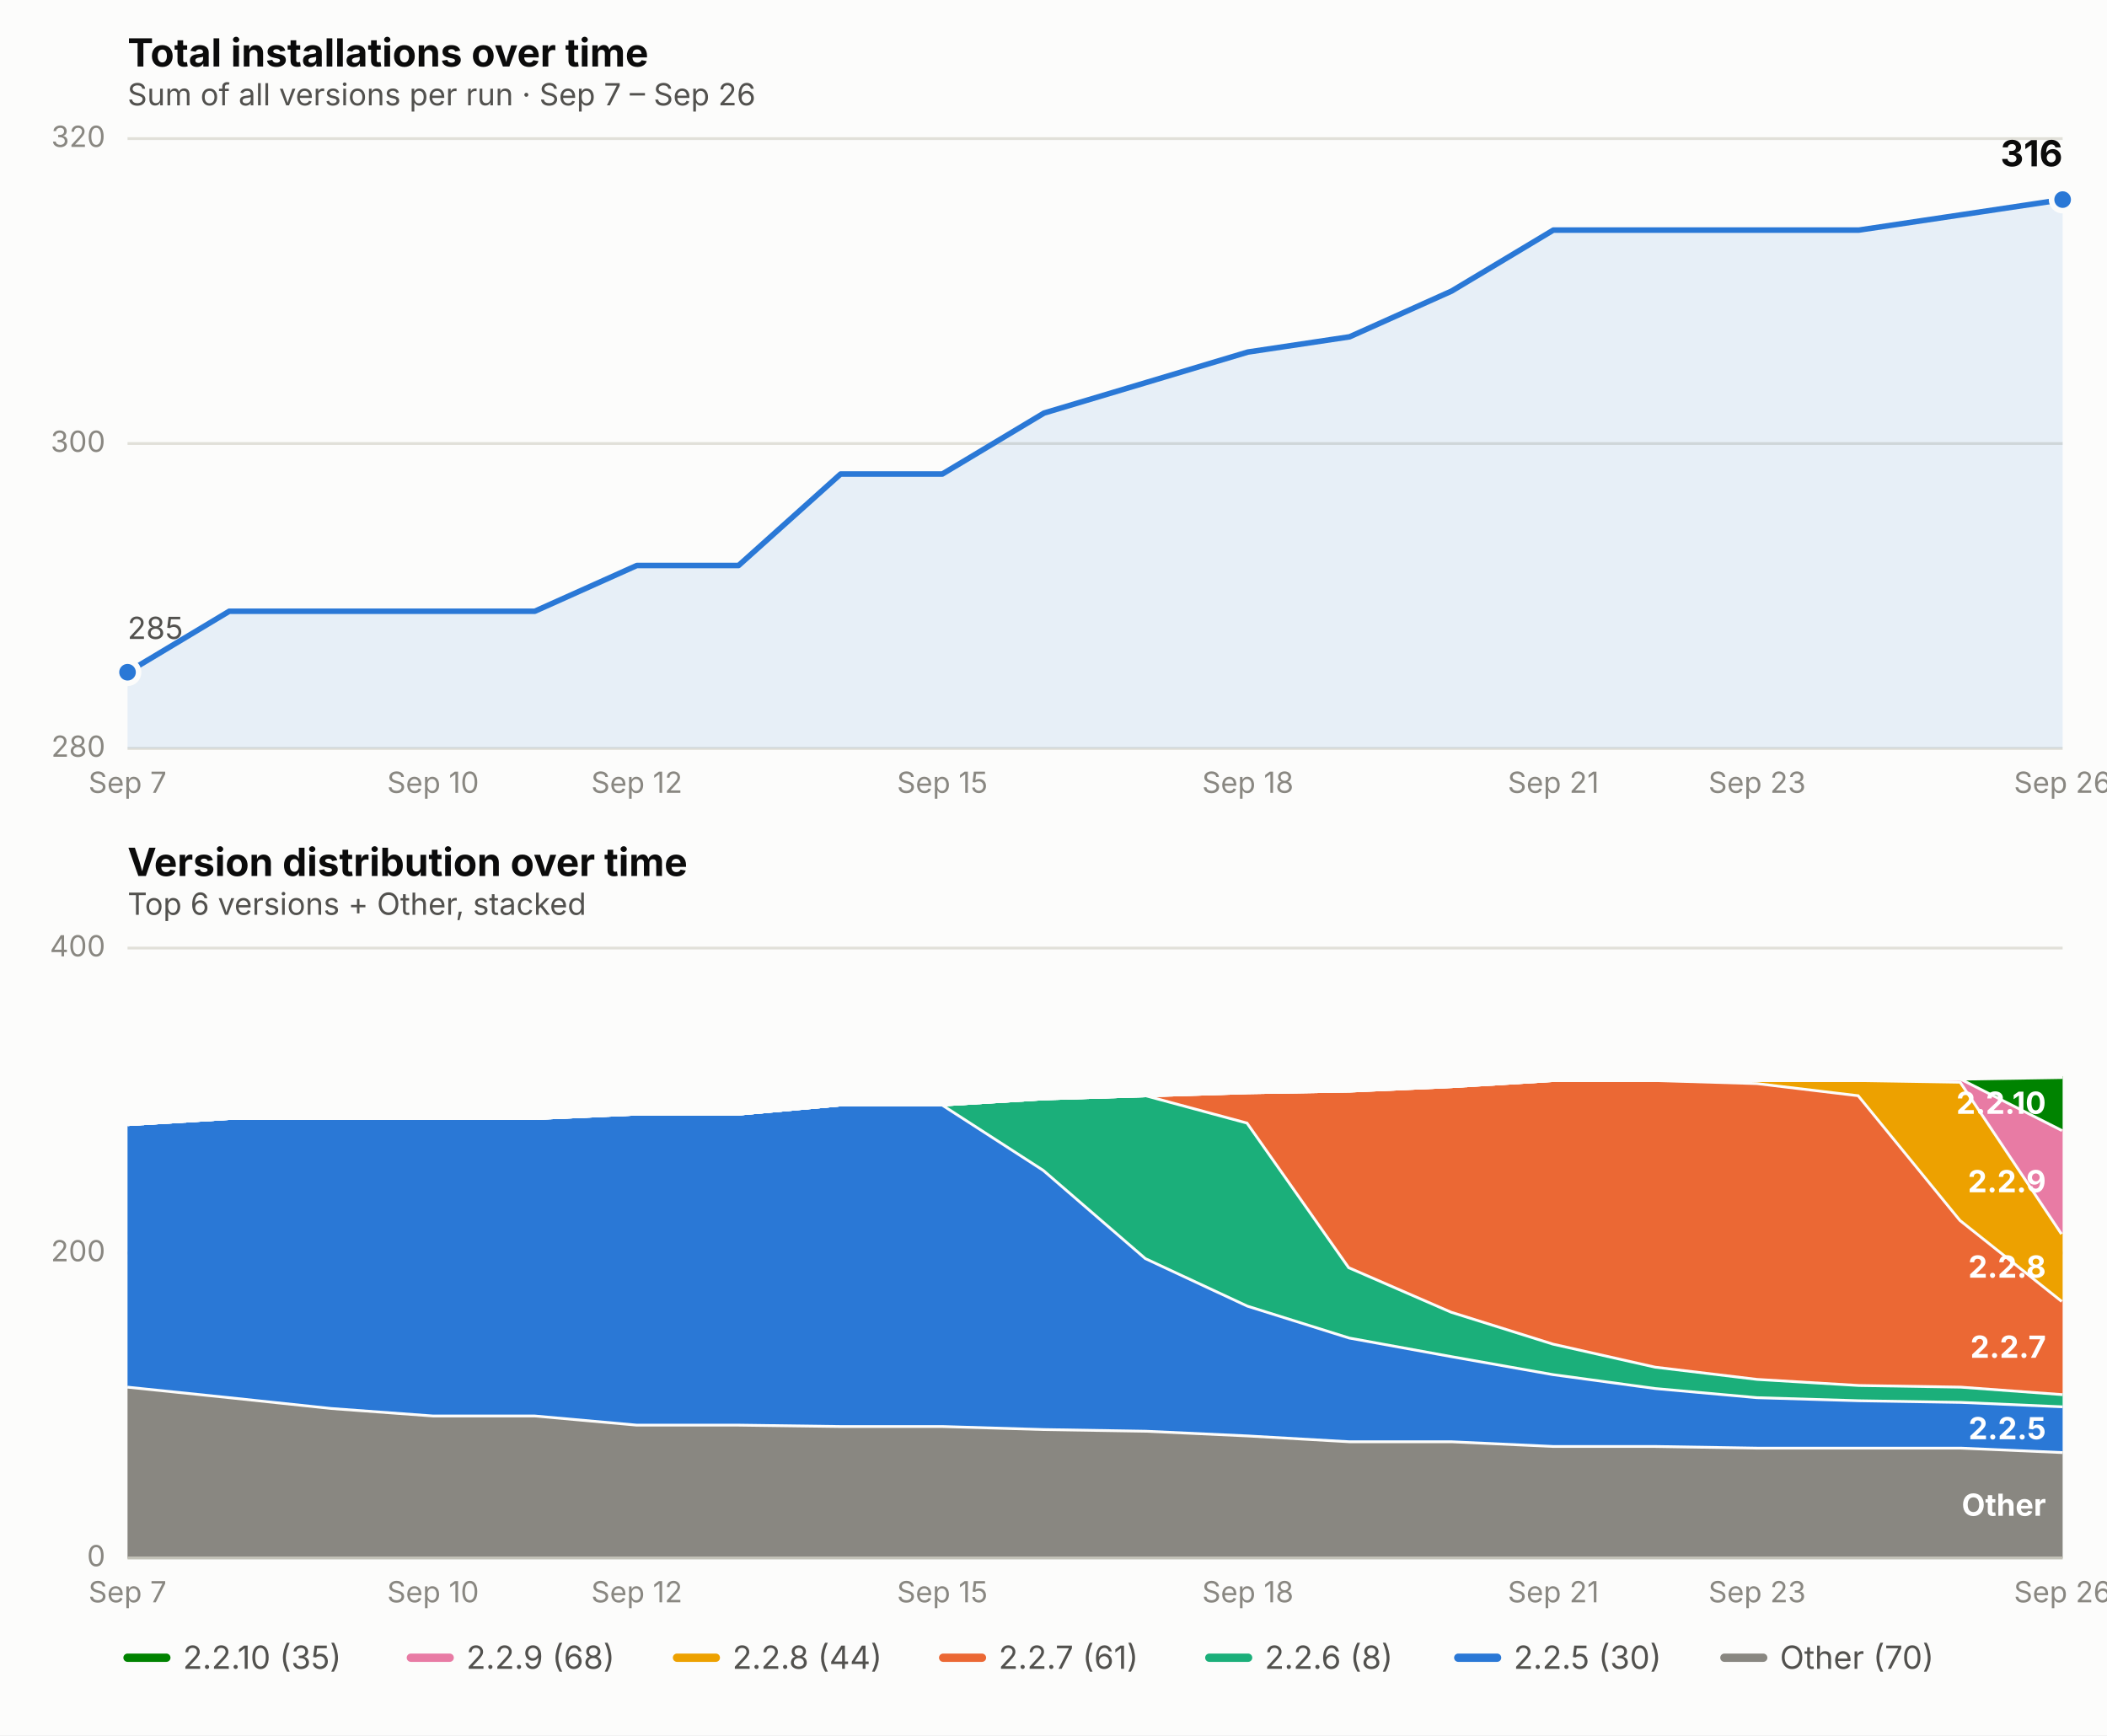
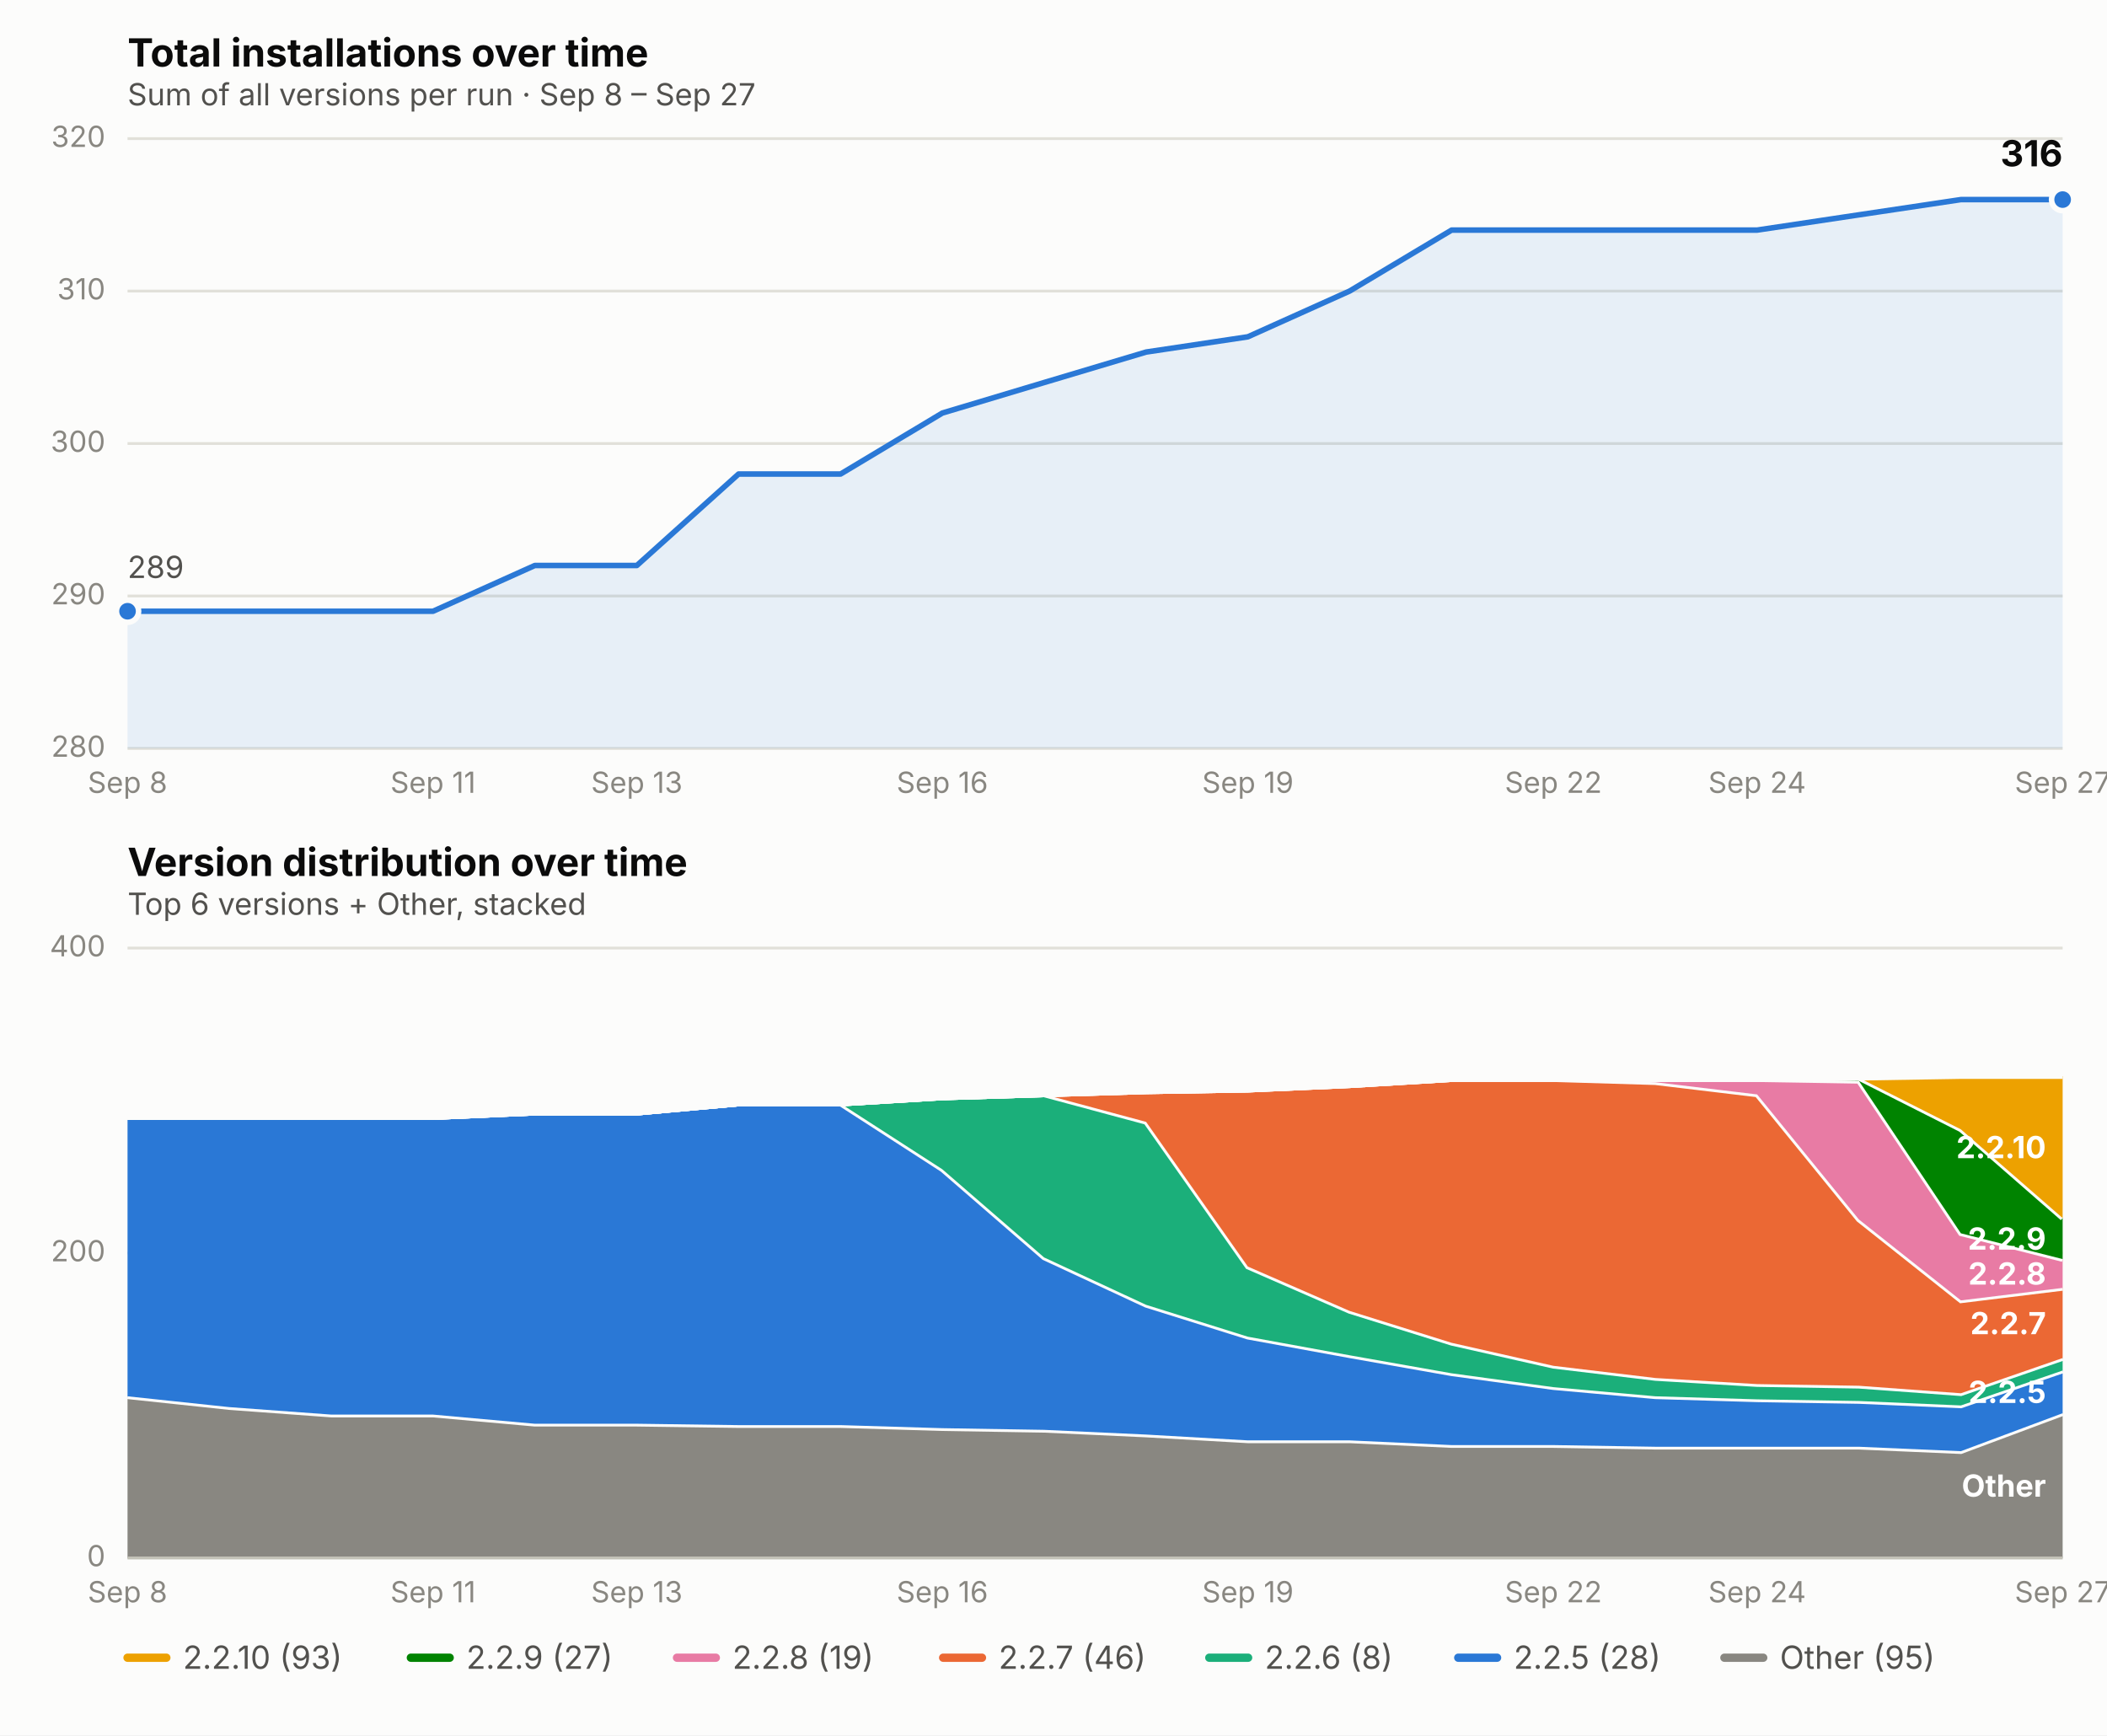
<svg xmlns="http://www.w3.org/2000/svg" viewBox="0 0 760 626" font-family="system-ui, -apple-system, Segoe UI, sans-serif">
  <rect x="0" y="0" width="760" height="626" fill="#fcfcfb" />
  <text x="46" y="24" font-size="14" font-weight="650" fill="#0b0b0b">Total installations over time</text>
-   <text x="46" y="38" font-size="11" fill="#52514e">Sum of all versions per run · Sep 7 – Sep 26</text>
+   <text x="46" y="38" font-size="11" fill="#52514e">Sum of all versions per run · Sep 8 – Sep 27</text>
  <line x1="46" x2="744" y1="270.0" y2="270.0" stroke="#e1e0d9" stroke-width="1" />
  <text x="38" y="273.0" font-size="10.5" fill="#898781" text-anchor="end">280</text>
+   <line x1="46" x2="744" y1="215.0" y2="215.0" stroke="#e1e0d9" stroke-width="1" />
+   <text x="38" y="218.0" font-size="10.5" fill="#898781" text-anchor="end">290</text>
  <line x1="46" x2="744" y1="160.0" y2="160.0" stroke="#e1e0d9" stroke-width="1" />
  <text x="38" y="163.0" font-size="10.5" fill="#898781" text-anchor="end">300</text>
+   <line x1="46" x2="744" y1="105.0" y2="105.0" stroke="#e1e0d9" stroke-width="1" />
+   <text x="38" y="108.0" font-size="10.5" fill="#898781" text-anchor="end">310</text>
  <line x1="46" x2="744" y1="50.0" y2="50.0" stroke="#e1e0d9" stroke-width="1" />
  <text x="38" y="53.0" font-size="10.5" fill="#898781" text-anchor="end">320</text>
-   <text x="46.0" y="286" font-size="10.5" fill="#898781" text-anchor="middle">Sep 7</text>
-   <text x="156.2" y="286" font-size="10.5" fill="#898781" text-anchor="middle">Sep 10</text>
-   <text x="229.7" y="286" font-size="10.5" fill="#898781" text-anchor="middle">Sep 12</text>
-   <text x="339.9" y="286" font-size="10.5" fill="#898781" text-anchor="middle">Sep 15</text>
-   <text x="450.1" y="286" font-size="10.5" fill="#898781" text-anchor="middle">Sep 18</text>
-   <text x="560.3" y="286" font-size="10.5" fill="#898781" text-anchor="middle">Sep 21</text>
-   <text x="633.8" y="286" font-size="10.5" fill="#898781" text-anchor="middle">Sep 23</text>
-   <text x="744.0" y="286" font-size="10.5" fill="#898781" text-anchor="middle">Sep 26</text>
-   <path d="M 46.0,270.0 L 46.0,242.5 L 82.7,220.5 L 119.5,220.5 L 156.2,220.5 L 192.9,220.5 L 229.7,204.0 L 266.4,204.0 L 303.2,171.0 L 339.9,171.0 L 376.6,149.0 L 413.4,138.0 L 450.1,127.0 L 486.8,121.5 L 523.6,105.0 L 560.3,83.0 L 597.1,83.0 L 633.8,83.0 L 670.5,83.0 L 707.3,77.5 L 744.0,72.0 L 744.0,270.0 Z" fill="#2a78d6" opacity="0.10" stroke="none" />
-   <path d="M 46.0,242.5 L 82.7,220.5 L 119.5,220.5 L 156.2,220.5 L 192.9,220.5 L 229.7,204.0 L 266.4,204.0 L 303.2,171.0 L 339.9,171.0 L 376.6,149.0 L 413.4,138.0 L 450.1,127.0 L 486.8,121.5 L 523.6,105.0 L 560.3,83.0 L 597.1,83.0 L 633.8,83.0 L 670.5,83.0 L 707.3,77.5 L 744.0,72.0" fill="none" stroke="#2a78d6" stroke-width="2" stroke-linejoin="round" stroke-linecap="round" />
-   <circle cx="46.0" cy="242.5" r="4" fill="#2a78d6" stroke="#fcfcfb" stroke-width="2" />
+   <text x="46.0" y="286" font-size="10.5" fill="#898781" text-anchor="middle">Sep 8</text>
+   <text x="156.2" y="286" font-size="10.5" fill="#898781" text-anchor="middle">Sep 11</text>
+   <text x="229.7" y="286" font-size="10.5" fill="#898781" text-anchor="middle">Sep 13</text>
+   <text x="339.9" y="286" font-size="10.5" fill="#898781" text-anchor="middle">Sep 16</text>
+   <text x="450.1" y="286" font-size="10.5" fill="#898781" text-anchor="middle">Sep 19</text>
+   <text x="560.3" y="286" font-size="10.5" fill="#898781" text-anchor="middle">Sep 22</text>
+   <text x="633.8" y="286" font-size="10.5" fill="#898781" text-anchor="middle">Sep 24</text>
+   <text x="744.0" y="286" font-size="10.5" fill="#898781" text-anchor="middle">Sep 27</text>
+   <path d="M 46.0,270.0 L 46.0,220.5 L 82.7,220.5 L 119.5,220.5 L 156.2,220.5 L 192.9,204.0 L 229.7,204.0 L 266.4,171.0 L 303.2,171.0 L 339.9,149.0 L 376.6,138.0 L 413.4,127.0 L 450.1,121.5 L 486.8,105.0 L 523.6,83.0 L 560.3,83.0 L 597.1,83.0 L 633.8,83.0 L 670.5,77.5 L 707.3,72.0 L 744.0,72.0 L 744.0,270.0 Z" fill="#2a78d6" opacity="0.10" stroke="none" />
+   <path d="M 46.0,220.5 L 82.7,220.5 L 119.5,220.5 L 156.2,220.5 L 192.9,204.0 L 229.7,204.0 L 266.4,171.0 L 303.2,171.0 L 339.9,149.0 L 376.6,138.0 L 413.4,127.0 L 450.1,121.5 L 486.8,105.0 L 523.6,83.0 L 560.3,83.0 L 597.1,83.0 L 633.8,83.0 L 670.5,77.5 L 707.3,72.0 L 744.0,72.0" fill="none" stroke="#2a78d6" stroke-width="2" stroke-linejoin="round" stroke-linecap="round" />
+   <circle cx="46.0" cy="220.5" r="4" fill="#2a78d6" stroke="#fcfcfb" stroke-width="2" />
  <circle cx="744.0" cy="72.0" r="4" fill="#2a78d6" stroke="#fcfcfb" stroke-width="2" />
  <text x="744.0" y="60.0" font-size="13" font-weight="650" fill="#0b0b0b" text-anchor="end">316</text>
-   <text x="46.0" y="230.5" font-size="11" fill="#52514e" text-anchor="start">285</text>
+   <text x="46.0" y="208.5" font-size="11" fill="#52514e" text-anchor="start">289</text>
  <text x="46" y="316" font-size="14" font-weight="650" fill="#0b0b0b">Version distribution over time</text>
  <text x="46" y="330" font-size="11" fill="#52514e">Top 6 versions + Other, stacked</text>
  <line x1="46" x2="744" y1="562.0" y2="562.0" stroke="#e1e0d9" stroke-width="1" />
  <text x="38" y="565.0" font-size="10.5" fill="#898781" text-anchor="end">0</text>
  <line x1="46" x2="744" y1="452.0" y2="452.0" stroke="#e1e0d9" stroke-width="1" />
  <text x="38" y="455.0" font-size="10.5" fill="#898781" text-anchor="end">200</text>
  <line x1="46" x2="744" y1="342.0" y2="342.0" stroke="#e1e0d9" stroke-width="1" />
  <text x="38" y="345.0" font-size="10.5" fill="#898781" text-anchor="end">400</text>
-   <text x="46.0" y="578" font-size="10.5" fill="#898781" text-anchor="middle">Sep 7</text>
-   <text x="156.2" y="578" font-size="10.5" fill="#898781" text-anchor="middle">Sep 10</text>
-   <text x="229.7" y="578" font-size="10.5" fill="#898781" text-anchor="middle">Sep 12</text>
-   <text x="339.9" y="578" font-size="10.5" fill="#898781" text-anchor="middle">Sep 15</text>
-   <text x="450.1" y="578" font-size="10.5" fill="#898781" text-anchor="middle">Sep 18</text>
-   <text x="560.3" y="578" font-size="10.5" fill="#898781" text-anchor="middle">Sep 21</text>
-   <text x="633.8" y="578" font-size="10.5" fill="#898781" text-anchor="middle">Sep 23</text>
-   <text x="744.0" y="578" font-size="10.5" fill="#898781" text-anchor="middle">Sep 26</text>
-   <path d="M 46.0,499.9 L 82.7,503.7 L 119.5,507.6 L 156.2,510.3 L 192.9,510.3 L 229.7,513.6 L 266.4,513.6 L 303.2,514.1 L 339.9,514.1 L 376.6,515.2 L 413.4,515.8 L 450.1,517.5 L 486.8,519.6 L 523.6,519.6 L 560.3,521.3 L 597.1,521.3 L 633.8,521.9 L 670.5,521.9 L 707.3,521.9 L 744.0,523.5 L 744.0,562.0 L 707.3,562.0 L 670.5,562.0 L 633.8,562.0 L 597.1,562.0 L 560.3,562.0 L 523.6,562.0 L 486.8,562.0 L 450.1,562.0 L 413.4,562.0 L 376.6,562.0 L 339.9,562.0 L 303.2,562.0 L 266.4,562.0 L 229.7,562.0 L 192.9,562.0 L 156.2,562.0 L 119.5,562.0 L 82.7,562.0 L 46.0,562.0 Z" fill="#898781" stroke="none" />
-   <path d="M 46.0,499.9 L 82.7,503.7 L 119.5,507.6 L 156.2,510.3 L 192.9,510.3 L 229.7,513.6 L 266.4,513.6 L 303.2,514.1 L 339.9,514.1 L 376.6,515.2 L 413.4,515.8 L 450.1,517.5 L 486.8,519.6 L 523.6,519.6 L 560.3,521.3 L 597.1,521.3 L 633.8,521.9 L 670.5,521.9 L 707.3,521.9 L 744.0,523.5" fill="none" stroke="#fcfcfb" stroke-width="2" />
-   <path d="M 46.0,405.2 L 82.7,403.0 L 119.5,403.0 L 156.2,403.0 L 192.9,403.0 L 229.7,401.4 L 266.4,401.4 L 303.2,398.1 L 339.9,398.1 L 376.6,421.8 L 413.4,453.6 L 450.1,470.7 L 486.8,482.2 L 523.6,488.9 L 560.3,495.4 L 597.1,500.4 L 633.8,503.7 L 670.5,504.8 L 707.3,505.4 L 744.0,507.0 L 744.0,523.5 L 707.3,521.9 L 670.5,521.9 L 633.8,521.9 L 597.1,521.3 L 560.3,521.3 L 523.6,519.6 L 486.8,519.6 L 450.1,517.5 L 413.4,515.8 L 376.6,515.2 L 339.9,514.1 L 303.2,514.1 L 266.4,513.6 L 229.7,513.6 L 192.9,510.3 L 156.2,510.3 L 119.5,507.6 L 82.7,503.7 L 46.0,499.9 Z" fill="#2a78d6" stroke="none" />
-   <path d="M 46.0,405.2 L 82.7,403.0 L 119.5,403.0 L 156.2,403.0 L 192.9,403.0 L 229.7,401.4 L 266.4,401.4 L 303.2,398.1 L 339.9,398.1 L 376.6,421.8 L 413.4,453.6 L 450.1,470.7 L 486.8,482.2 L 523.6,488.9 L 560.3,495.4 L 597.1,500.4 L 633.8,503.7 L 670.5,504.8 L 707.3,505.4 L 744.0,507.0" fill="none" stroke="#fcfcfb" stroke-width="2" />
-   <path d="M 46.0,405.2 L 82.7,403.0 L 119.5,403.0 L 156.2,403.0 L 192.9,403.0 L 229.7,401.4 L 266.4,401.4 L 303.2,398.1 L 339.9,398.1 L 376.6,395.9 L 413.4,394.8 L 450.1,404.7 L 486.8,456.9 L 523.6,472.9 L 560.3,484.4 L 597.1,492.7 L 633.8,497.1 L 670.5,499.3 L 707.3,499.9 L 744.0,502.6 L 744.0,507.0 L 707.3,505.4 L 670.5,504.8 L 633.8,503.7 L 597.1,500.4 L 560.3,495.4 L 523.6,488.9 L 486.8,482.2 L 450.1,470.7 L 413.4,453.6 L 376.6,421.8 L 339.9,398.1 L 303.2,398.1 L 266.4,401.4 L 229.7,401.4 L 192.9,403.0 L 156.2,403.0 L 119.5,403.0 L 82.7,403.0 L 46.0,405.2 Z" fill="#1baf7a" stroke="none" />
-   <path d="M 46.0,405.2 L 82.7,403.0 L 119.5,403.0 L 156.2,403.0 L 192.9,403.0 L 229.7,401.4 L 266.4,401.4 L 303.2,398.1 L 339.9,398.1 L 376.6,395.9 L 413.4,394.8 L 450.1,404.7 L 486.8,456.9 L 523.6,472.9 L 560.3,484.4 L 597.1,492.7 L 633.8,497.1 L 670.5,499.3 L 707.3,499.9 L 744.0,502.6" fill="none" stroke="#fcfcfb" stroke-width="2" />
-   <path d="M 46.0,405.2 L 82.7,403.0 L 119.5,403.0 L 156.2,403.0 L 192.9,403.0 L 229.7,401.4 L 266.4,401.4 L 303.2,398.1 L 339.9,398.1 L 376.6,395.9 L 413.4,394.8 L 450.1,393.7 L 486.8,393.1 L 523.6,391.5 L 560.3,389.3 L 597.1,389.3 L 633.8,390.4 L 670.5,394.8 L 707.3,439.9 L 744.0,469.1 L 744.0,502.6 L 707.3,499.9 L 670.5,499.3 L 633.8,497.1 L 597.1,492.7 L 560.3,484.4 L 523.6,472.9 L 486.8,456.9 L 450.1,404.7 L 413.4,394.8 L 376.6,395.9 L 339.9,398.1 L 303.2,398.1 L 266.4,401.4 L 229.7,401.4 L 192.9,403.0 L 156.2,403.0 L 119.5,403.0 L 82.7,403.0 L 46.0,405.2 Z" fill="#eb6834" stroke="none" />
-   <path d="M 46.0,405.2 L 82.7,403.0 L 119.5,403.0 L 156.2,403.0 L 192.9,403.0 L 229.7,401.4 L 266.4,401.4 L 303.2,398.1 L 339.9,398.1 L 376.6,395.9 L 413.4,394.8 L 450.1,393.7 L 486.8,393.1 L 523.6,391.5 L 560.3,389.3 L 597.1,389.3 L 633.8,390.4 L 670.5,394.8 L 707.3,439.9 L 744.0,469.1" fill="none" stroke="#fcfcfb" stroke-width="2" />
-   <path d="M 46.0,405.2 L 82.7,403.0 L 119.5,403.0 L 156.2,403.0 L 192.9,403.0 L 229.7,401.4 L 266.4,401.4 L 303.2,398.1 L 339.9,398.1 L 376.6,395.9 L 413.4,394.8 L 450.1,393.7 L 486.8,393.1 L 523.6,391.5 L 560.3,389.3 L 597.1,389.3 L 633.8,389.3 L 670.5,389.3 L 707.3,389.9 L 744.0,444.9 L 744.0,469.1 L 707.3,439.9 L 670.5,394.8 L 633.8,390.4 L 597.1,389.3 L 560.3,389.3 L 523.6,391.5 L 486.8,393.1 L 450.1,393.7 L 413.4,394.8 L 376.6,395.9 L 339.9,398.1 L 303.2,398.1 L 266.4,401.4 L 229.7,401.4 L 192.9,403.0 L 156.2,403.0 L 119.5,403.0 L 82.7,403.0 L 46.0,405.2 Z" fill="#eda100" stroke="none" />
-   <path d="M 46.0,405.2 L 82.7,403.0 L 119.5,403.0 L 156.2,403.0 L 192.9,403.0 L 229.7,401.4 L 266.4,401.4 L 303.2,398.1 L 339.9,398.1 L 376.6,395.9 L 413.4,394.8 L 450.1,393.7 L 486.8,393.1 L 523.6,391.5 L 560.3,389.3 L 597.1,389.3 L 633.8,389.3 L 670.5,389.3 L 707.3,389.9 L 744.0,444.9" fill="none" stroke="#fcfcfb" stroke-width="2" />
-   <path d="M 46.0,405.2 L 82.7,403.0 L 119.5,403.0 L 156.2,403.0 L 192.9,403.0 L 229.7,401.4 L 266.4,401.4 L 303.2,398.1 L 339.9,398.1 L 376.6,395.9 L 413.4,394.8 L 450.1,393.7 L 486.8,393.1 L 523.6,391.5 L 560.3,389.3 L 597.1,389.3 L 633.8,389.3 L 670.5,389.3 L 707.3,388.8 L 744.0,407.4 L 744.0,444.9 L 707.3,389.9 L 670.5,389.3 L 633.8,389.3 L 597.1,389.3 L 560.3,389.3 L 523.6,391.5 L 486.8,393.1 L 450.1,393.7 L 413.4,394.8 L 376.6,395.9 L 339.9,398.1 L 303.2,398.1 L 266.4,401.4 L 229.7,401.4 L 192.9,403.0 L 156.2,403.0 L 119.5,403.0 L 82.7,403.0 L 46.0,405.2 Z" fill="#e87ba4" stroke="none" />
-   <path d="M 46.0,405.2 L 82.7,403.0 L 119.5,403.0 L 156.2,403.0 L 192.9,403.0 L 229.7,401.4 L 266.4,401.4 L 303.2,398.1 L 339.9,398.1 L 376.6,395.9 L 413.4,394.8 L 450.1,393.7 L 486.8,393.1 L 523.6,391.5 L 560.3,389.3 L 597.1,389.3 L 633.8,389.3 L 670.5,389.3 L 707.3,388.8 L 744.0,407.4" fill="none" stroke="#fcfcfb" stroke-width="2" />
-   <path d="M 46.0,405.2 L 82.7,403.0 L 119.5,403.0 L 156.2,403.0 L 192.9,403.0 L 229.7,401.4 L 266.4,401.4 L 303.2,398.1 L 339.9,398.1 L 376.6,395.9 L 413.4,394.8 L 450.1,393.7 L 486.8,393.1 L 523.6,391.5 L 560.3,389.3 L 597.1,389.3 L 633.8,389.3 L 670.5,389.3 L 707.3,388.8 L 744.0,388.2 L 744.0,407.4 L 707.3,388.8 L 670.5,389.3 L 633.8,389.3 L 597.1,389.3 L 560.3,389.3 L 523.6,391.5 L 486.8,393.1 L 450.1,393.7 L 413.4,394.8 L 376.6,395.9 L 339.9,398.1 L 303.2,398.1 L 266.4,401.4 L 229.7,401.4 L 192.9,403.0 L 156.2,403.0 L 119.5,403.0 L 82.7,403.0 L 46.0,405.2 Z" fill="#008300" stroke="none" />
-   <path d="M 46.0,405.2 L 82.7,403.0 L 119.5,403.0 L 156.2,403.0 L 192.9,403.0 L 229.7,401.4 L 266.4,401.4 L 303.2,398.1 L 339.9,398.1 L 376.6,395.9 L 413.4,394.8 L 450.1,393.7 L 486.8,393.1 L 523.6,391.5 L 560.3,389.3 L 597.1,389.3 L 633.8,389.3 L 670.5,389.3 L 707.3,388.8 L 744.0,388.2" fill="none" stroke="#fcfcfb" stroke-width="2" />
-   <text x="738.0" y="546.8" font-size="11" font-weight="650" fill="#ffffff" text-anchor="end">Other</text>
-   <text x="738.0" y="519.2" font-size="11" font-weight="650" fill="#ffffff" text-anchor="end">2.2.5</text>
-   <text x="738.0" y="489.8" font-size="11" font-weight="650" fill="#ffffff" text-anchor="end">2.2.7</text>
-   <text x="738.0" y="460.9" font-size="11" font-weight="650" fill="#ffffff" text-anchor="end">2.2.8</text>
-   <text x="738.0" y="430.1" font-size="11" font-weight="650" fill="#ffffff" text-anchor="end">2.2.9</text>
-   <text x="738.0" y="401.8" font-size="11" font-weight="650" fill="#ffffff" text-anchor="end">2.2.10</text>
+   <text x="46.0" y="578" font-size="10.5" fill="#898781" text-anchor="middle">Sep 8</text>
+   <text x="156.2" y="578" font-size="10.5" fill="#898781" text-anchor="middle">Sep 11</text>
+   <text x="229.7" y="578" font-size="10.5" fill="#898781" text-anchor="middle">Sep 13</text>
+   <text x="339.9" y="578" font-size="10.5" fill="#898781" text-anchor="middle">Sep 16</text>
+   <text x="450.1" y="578" font-size="10.5" fill="#898781" text-anchor="middle">Sep 19</text>
+   <text x="560.3" y="578" font-size="10.5" fill="#898781" text-anchor="middle">Sep 22</text>
+   <text x="633.8" y="578" font-size="10.5" fill="#898781" text-anchor="middle">Sep 24</text>
+   <text x="744.0" y="578" font-size="10.5" fill="#898781" text-anchor="middle">Sep 27</text>
+   <path d="M 46.0,503.7 L 82.7,507.6 L 119.5,510.3 L 156.2,510.3 L 192.9,513.6 L 229.7,513.6 L 266.4,514.1 L 303.2,514.1 L 339.9,515.2 L 376.6,515.8 L 413.4,517.5 L 450.1,519.6 L 486.8,519.6 L 523.6,521.3 L 560.3,521.3 L 597.1,521.9 L 633.8,521.9 L 670.5,521.9 L 707.3,523.5 L 744.0,509.8 L 744.0,562.0 L 707.3,562.0 L 670.5,562.0 L 633.8,562.0 L 597.1,562.0 L 560.3,562.0 L 523.6,562.0 L 486.8,562.0 L 450.1,562.0 L 413.4,562.0 L 376.6,562.0 L 339.9,562.0 L 303.2,562.0 L 266.4,562.0 L 229.7,562.0 L 192.9,562.0 L 156.2,562.0 L 119.5,562.0 L 82.7,562.0 L 46.0,562.0 Z" fill="#898781" stroke="none" />
+   <path d="M 46.0,503.7 L 82.7,507.6 L 119.5,510.3 L 156.2,510.3 L 192.9,513.6 L 229.7,513.6 L 266.4,514.1 L 303.2,514.1 L 339.9,515.2 L 376.6,515.8 L 413.4,517.5 L 450.1,519.6 L 486.8,519.6 L 523.6,521.3 L 560.3,521.3 L 597.1,521.9 L 633.8,521.9 L 670.5,521.9 L 707.3,523.5 L 744.0,509.8" fill="none" stroke="#fcfcfb" stroke-width="2" />
+   <path d="M 46.0,403.0 L 82.7,403.0 L 119.5,403.0 L 156.2,403.0 L 192.9,401.4 L 229.7,401.4 L 266.4,398.1 L 303.2,398.1 L 339.9,421.8 L 376.6,453.6 L 413.4,470.7 L 450.1,482.2 L 486.8,488.9 L 523.6,495.4 L 560.3,500.4 L 597.1,503.7 L 633.8,504.8 L 670.5,505.4 L 707.3,507.0 L 744.0,494.4 L 744.0,509.8 L 707.3,523.5 L 670.5,521.9 L 633.8,521.9 L 597.1,521.9 L 560.3,521.3 L 523.6,521.3 L 486.8,519.6 L 450.1,519.6 L 413.4,517.5 L 376.6,515.8 L 339.9,515.2 L 303.2,514.1 L 266.4,514.1 L 229.7,513.6 L 192.9,513.6 L 156.2,510.3 L 119.5,510.3 L 82.7,507.6 L 46.0,503.7 Z" fill="#2a78d6" stroke="none" />
+   <path d="M 46.0,403.0 L 82.7,403.0 L 119.5,403.0 L 156.2,403.0 L 192.9,401.4 L 229.7,401.4 L 266.4,398.1 L 303.2,398.1 L 339.9,421.8 L 376.6,453.6 L 413.4,470.7 L 450.1,482.2 L 486.8,488.9 L 523.6,495.4 L 560.3,500.4 L 597.1,503.7 L 633.8,504.8 L 670.5,505.4 L 707.3,507.0 L 744.0,494.4" fill="none" stroke="#fcfcfb" stroke-width="2" />
+   <path d="M 46.0,403.0 L 82.7,403.0 L 119.5,403.0 L 156.2,403.0 L 192.9,401.4 L 229.7,401.4 L 266.4,398.1 L 303.2,398.1 L 339.9,395.9 L 376.6,394.8 L 413.4,404.7 L 450.1,456.9 L 486.8,472.9 L 523.6,484.4 L 560.3,492.7 L 597.1,497.1 L 633.8,499.3 L 670.5,499.9 L 707.3,502.6 L 744.0,489.9 L 744.0,494.4 L 707.3,507.0 L 670.5,505.4 L 633.8,504.8 L 597.1,503.7 L 560.3,500.4 L 523.6,495.4 L 486.8,488.9 L 450.1,482.2 L 413.4,470.7 L 376.6,453.6 L 339.9,421.8 L 303.2,398.1 L 266.4,398.1 L 229.7,401.4 L 192.9,401.4 L 156.2,403.0 L 119.5,403.0 L 82.7,403.0 L 46.0,403.0 Z" fill="#1baf7a" stroke="none" />
+   <path d="M 46.0,403.0 L 82.7,403.0 L 119.5,403.0 L 156.2,403.0 L 192.9,401.4 L 229.7,401.4 L 266.4,398.1 L 303.2,398.1 L 339.9,395.9 L 376.6,394.8 L 413.4,404.7 L 450.1,456.9 L 486.8,472.9 L 523.6,484.4 L 560.3,492.7 L 597.1,497.1 L 633.8,499.3 L 670.5,499.9 L 707.3,502.6 L 744.0,489.9" fill="none" stroke="#fcfcfb" stroke-width="2" />
+   <path d="M 46.0,403.0 L 82.7,403.0 L 119.5,403.0 L 156.2,403.0 L 192.9,401.4 L 229.7,401.4 L 266.4,398.1 L 303.2,398.1 L 339.9,395.9 L 376.6,394.8 L 413.4,393.7 L 450.1,393.1 L 486.8,391.5 L 523.6,389.3 L 560.3,389.3 L 597.1,390.4 L 633.8,394.8 L 670.5,439.9 L 707.3,469.1 L 744.0,464.6 L 744.0,489.9 L 707.3,502.6 L 670.5,499.9 L 633.8,499.3 L 597.1,497.1 L 560.3,492.7 L 523.6,484.4 L 486.8,472.9 L 450.1,456.9 L 413.4,404.7 L 376.6,394.8 L 339.9,395.9 L 303.2,398.1 L 266.4,398.1 L 229.7,401.4 L 192.9,401.4 L 156.2,403.0 L 119.5,403.0 L 82.7,403.0 L 46.0,403.0 Z" fill="#eb6834" stroke="none" />
+   <path d="M 46.0,403.0 L 82.7,403.0 L 119.5,403.0 L 156.2,403.0 L 192.9,401.4 L 229.7,401.4 L 266.4,398.1 L 303.2,398.1 L 339.9,395.9 L 376.6,394.8 L 413.4,393.7 L 450.1,393.1 L 486.8,391.5 L 523.6,389.3 L 560.3,389.3 L 597.1,390.4 L 633.8,394.8 L 670.5,439.9 L 707.3,469.1 L 744.0,464.6" fill="none" stroke="#fcfcfb" stroke-width="2" />
+   <path d="M 46.0,403.0 L 82.7,403.0 L 119.5,403.0 L 156.2,403.0 L 192.9,401.4 L 229.7,401.4 L 266.4,398.1 L 303.2,398.1 L 339.9,395.9 L 376.6,394.8 L 413.4,393.7 L 450.1,393.1 L 486.8,391.5 L 523.6,389.3 L 560.3,389.3 L 597.1,389.3 L 633.8,389.3 L 670.5,389.9 L 707.3,444.9 L 744.0,454.2 L 744.0,464.6 L 707.3,469.1 L 670.5,439.9 L 633.8,394.8 L 597.1,390.4 L 560.3,389.3 L 523.6,389.3 L 486.8,391.5 L 450.1,393.1 L 413.4,393.7 L 376.6,394.8 L 339.9,395.9 L 303.2,398.1 L 266.4,398.1 L 229.7,401.4 L 192.9,401.4 L 156.2,403.0 L 119.5,403.0 L 82.7,403.0 L 46.0,403.0 Z" fill="#e87ba4" stroke="none" />
+   <path d="M 46.0,403.0 L 82.7,403.0 L 119.5,403.0 L 156.2,403.0 L 192.9,401.4 L 229.7,401.4 L 266.4,398.1 L 303.2,398.1 L 339.9,395.9 L 376.6,394.8 L 413.4,393.7 L 450.1,393.1 L 486.8,391.5 L 523.6,389.3 L 560.3,389.3 L 597.1,389.3 L 633.8,389.3 L 670.5,389.9 L 707.3,444.9 L 744.0,454.2" fill="none" stroke="#fcfcfb" stroke-width="2" />
+   <path d="M 46.0,403.0 L 82.7,403.0 L 119.5,403.0 L 156.2,403.0 L 192.9,401.4 L 229.7,401.4 L 266.4,398.1 L 303.2,398.1 L 339.9,395.9 L 376.6,394.8 L 413.4,393.7 L 450.1,393.1 L 486.8,391.5 L 523.6,389.3 L 560.3,389.3 L 597.1,389.3 L 633.8,389.3 L 670.5,388.8 L 707.3,407.4 L 744.0,439.4 L 744.0,454.2 L 707.3,444.9 L 670.5,389.9 L 633.8,389.3 L 597.1,389.3 L 560.3,389.3 L 523.6,389.3 L 486.8,391.5 L 450.1,393.1 L 413.4,393.7 L 376.6,394.8 L 339.9,395.9 L 303.2,398.1 L 266.4,398.1 L 229.7,401.4 L 192.9,401.4 L 156.2,403.0 L 119.5,403.0 L 82.7,403.0 L 46.0,403.0 Z" fill="#008300" stroke="none" />
+   <path d="M 46.0,403.0 L 82.7,403.0 L 119.5,403.0 L 156.2,403.0 L 192.9,401.4 L 229.7,401.4 L 266.4,398.1 L 303.2,398.1 L 339.9,395.9 L 376.6,394.8 L 413.4,393.7 L 450.1,393.1 L 486.8,391.5 L 523.6,389.3 L 560.3,389.3 L 597.1,389.3 L 633.8,389.3 L 670.5,388.8 L 707.3,407.4 L 744.0,439.4" fill="none" stroke="#fcfcfb" stroke-width="2" />
+   <path d="M 46.0,403.0 L 82.7,403.0 L 119.5,403.0 L 156.2,403.0 L 192.9,401.4 L 229.7,401.4 L 266.4,398.1 L 303.2,398.1 L 339.9,395.9 L 376.6,394.8 L 413.4,393.7 L 450.1,393.1 L 486.8,391.5 L 523.6,389.3 L 560.3,389.3 L 597.1,389.3 L 633.8,389.3 L 670.5,388.8 L 707.3,388.2 L 744.0,388.2 L 744.0,439.4 L 707.3,407.4 L 670.5,388.8 L 633.8,389.3 L 597.1,389.3 L 560.3,389.3 L 523.6,389.3 L 486.8,391.5 L 450.1,393.1 L 413.4,393.7 L 376.6,394.8 L 339.9,395.9 L 303.2,398.1 L 266.4,398.1 L 229.7,401.4 L 192.9,401.4 L 156.2,403.0 L 119.5,403.0 L 82.7,403.0 L 46.0,403.0 Z" fill="#eda100" stroke="none" />
+   <path d="M 46.0,403.0 L 82.7,403.0 L 119.5,403.0 L 156.2,403.0 L 192.9,401.4 L 229.7,401.4 L 266.4,398.1 L 303.2,398.1 L 339.9,395.9 L 376.6,394.8 L 413.4,393.7 L 450.1,393.1 L 486.8,391.5 L 523.6,389.3 L 560.3,389.3 L 597.1,389.3 L 633.8,389.3 L 670.5,388.8 L 707.3,388.2 L 744.0,388.2" fill="none" stroke="#fcfcfb" stroke-width="2" />
+   <text x="738.0" y="539.9" font-size="11" font-weight="650" fill="#ffffff" text-anchor="end">Other</text>
+   <text x="738.0" y="506.1" font-size="11" font-weight="650" fill="#ffffff" text-anchor="end">2.2.5</text>
+   <text x="738.0" y="481.3" font-size="11" font-weight="650" fill="#ffffff" text-anchor="end">2.2.7</text>
+   <text x="738.0" y="463.4" font-size="11" font-weight="650" fill="#ffffff" text-anchor="end">2.2.8</text>
+   <text x="738.0" y="450.8" font-size="11" font-weight="650" fill="#ffffff" text-anchor="end">2.2.9</text>
+   <text x="738.0" y="417.8" font-size="11" font-weight="650" fill="#ffffff" text-anchor="end">2.2.10</text>
  <line x1="46" x2="744" y1="562.0" y2="562.0" stroke="#c3c2b7" stroke-width="1" />
-   <line x1="46.0" x2="60.0" y1="598.0" y2="598.0" stroke="#008300" stroke-width="3" stroke-linecap="round" />
-   <text x="66.0" y="602.0" font-size="11.5" fill="#52514e">2.2.10 (35)</text>
-   <line x1="148.2" x2="162.2" y1="598.0" y2="598.0" stroke="#e87ba4" stroke-width="3" stroke-linecap="round" />
-   <text x="168.2" y="602.0" font-size="11.5" fill="#52514e">2.2.9 (68)</text>
-   <line x1="244.2" x2="258.2" y1="598.0" y2="598.0" stroke="#eda100" stroke-width="3" stroke-linecap="round" />
-   <text x="264.2" y="602.0" font-size="11.5" fill="#52514e">2.2.8 (44)</text>
+   <line x1="46.0" x2="60.0" y1="598.0" y2="598.0" stroke="#eda100" stroke-width="3" stroke-linecap="round" />
+   <text x="66.0" y="602.0" font-size="11.5" fill="#52514e">2.2.10 (93)</text>
+   <line x1="148.2" x2="162.2" y1="598.0" y2="598.0" stroke="#008300" stroke-width="3" stroke-linecap="round" />
+   <text x="168.2" y="602.0" font-size="11.5" fill="#52514e">2.2.9 (27)</text>
+   <line x1="244.2" x2="258.2" y1="598.0" y2="598.0" stroke="#e87ba4" stroke-width="3" stroke-linecap="round" />
+   <text x="264.2" y="602.0" font-size="11.5" fill="#52514e">2.2.8 (19)</text>
  <line x1="340.2" x2="354.2" y1="598.0" y2="598.0" stroke="#eb6834" stroke-width="3" stroke-linecap="round" />
-   <text x="360.2" y="602.0" font-size="11.5" fill="#52514e">2.2.7 (61)</text>
+   <text x="360.2" y="602.0" font-size="11.5" fill="#52514e">2.2.7 (46)</text>
  <line x1="436.2" x2="450.2" y1="598.0" y2="598.0" stroke="#1baf7a" stroke-width="3" stroke-linecap="round" />
  <text x="456.2" y="602.0" font-size="11.5" fill="#52514e">2.2.6 (8)</text>
  <line x1="526.0" x2="540.0" y1="598.0" y2="598.0" stroke="#2a78d6" stroke-width="3" stroke-linecap="round" />
-   <text x="546.0" y="602.0" font-size="11.5" fill="#52514e">2.2.5 (30)</text>
+   <text x="546.0" y="602.0" font-size="11.5" fill="#52514e">2.2.5 (28)</text>
  <line x1="622.0" x2="636.0" y1="598.0" y2="598.0" stroke="#898781" stroke-width="3" stroke-linecap="round" />
-   <text x="642.0" y="602.0" font-size="11.5" fill="#52514e">Other (70)</text>
+   <text x="642.0" y="602.0" font-size="11.5" fill="#52514e">Other (95)</text>
</svg>
